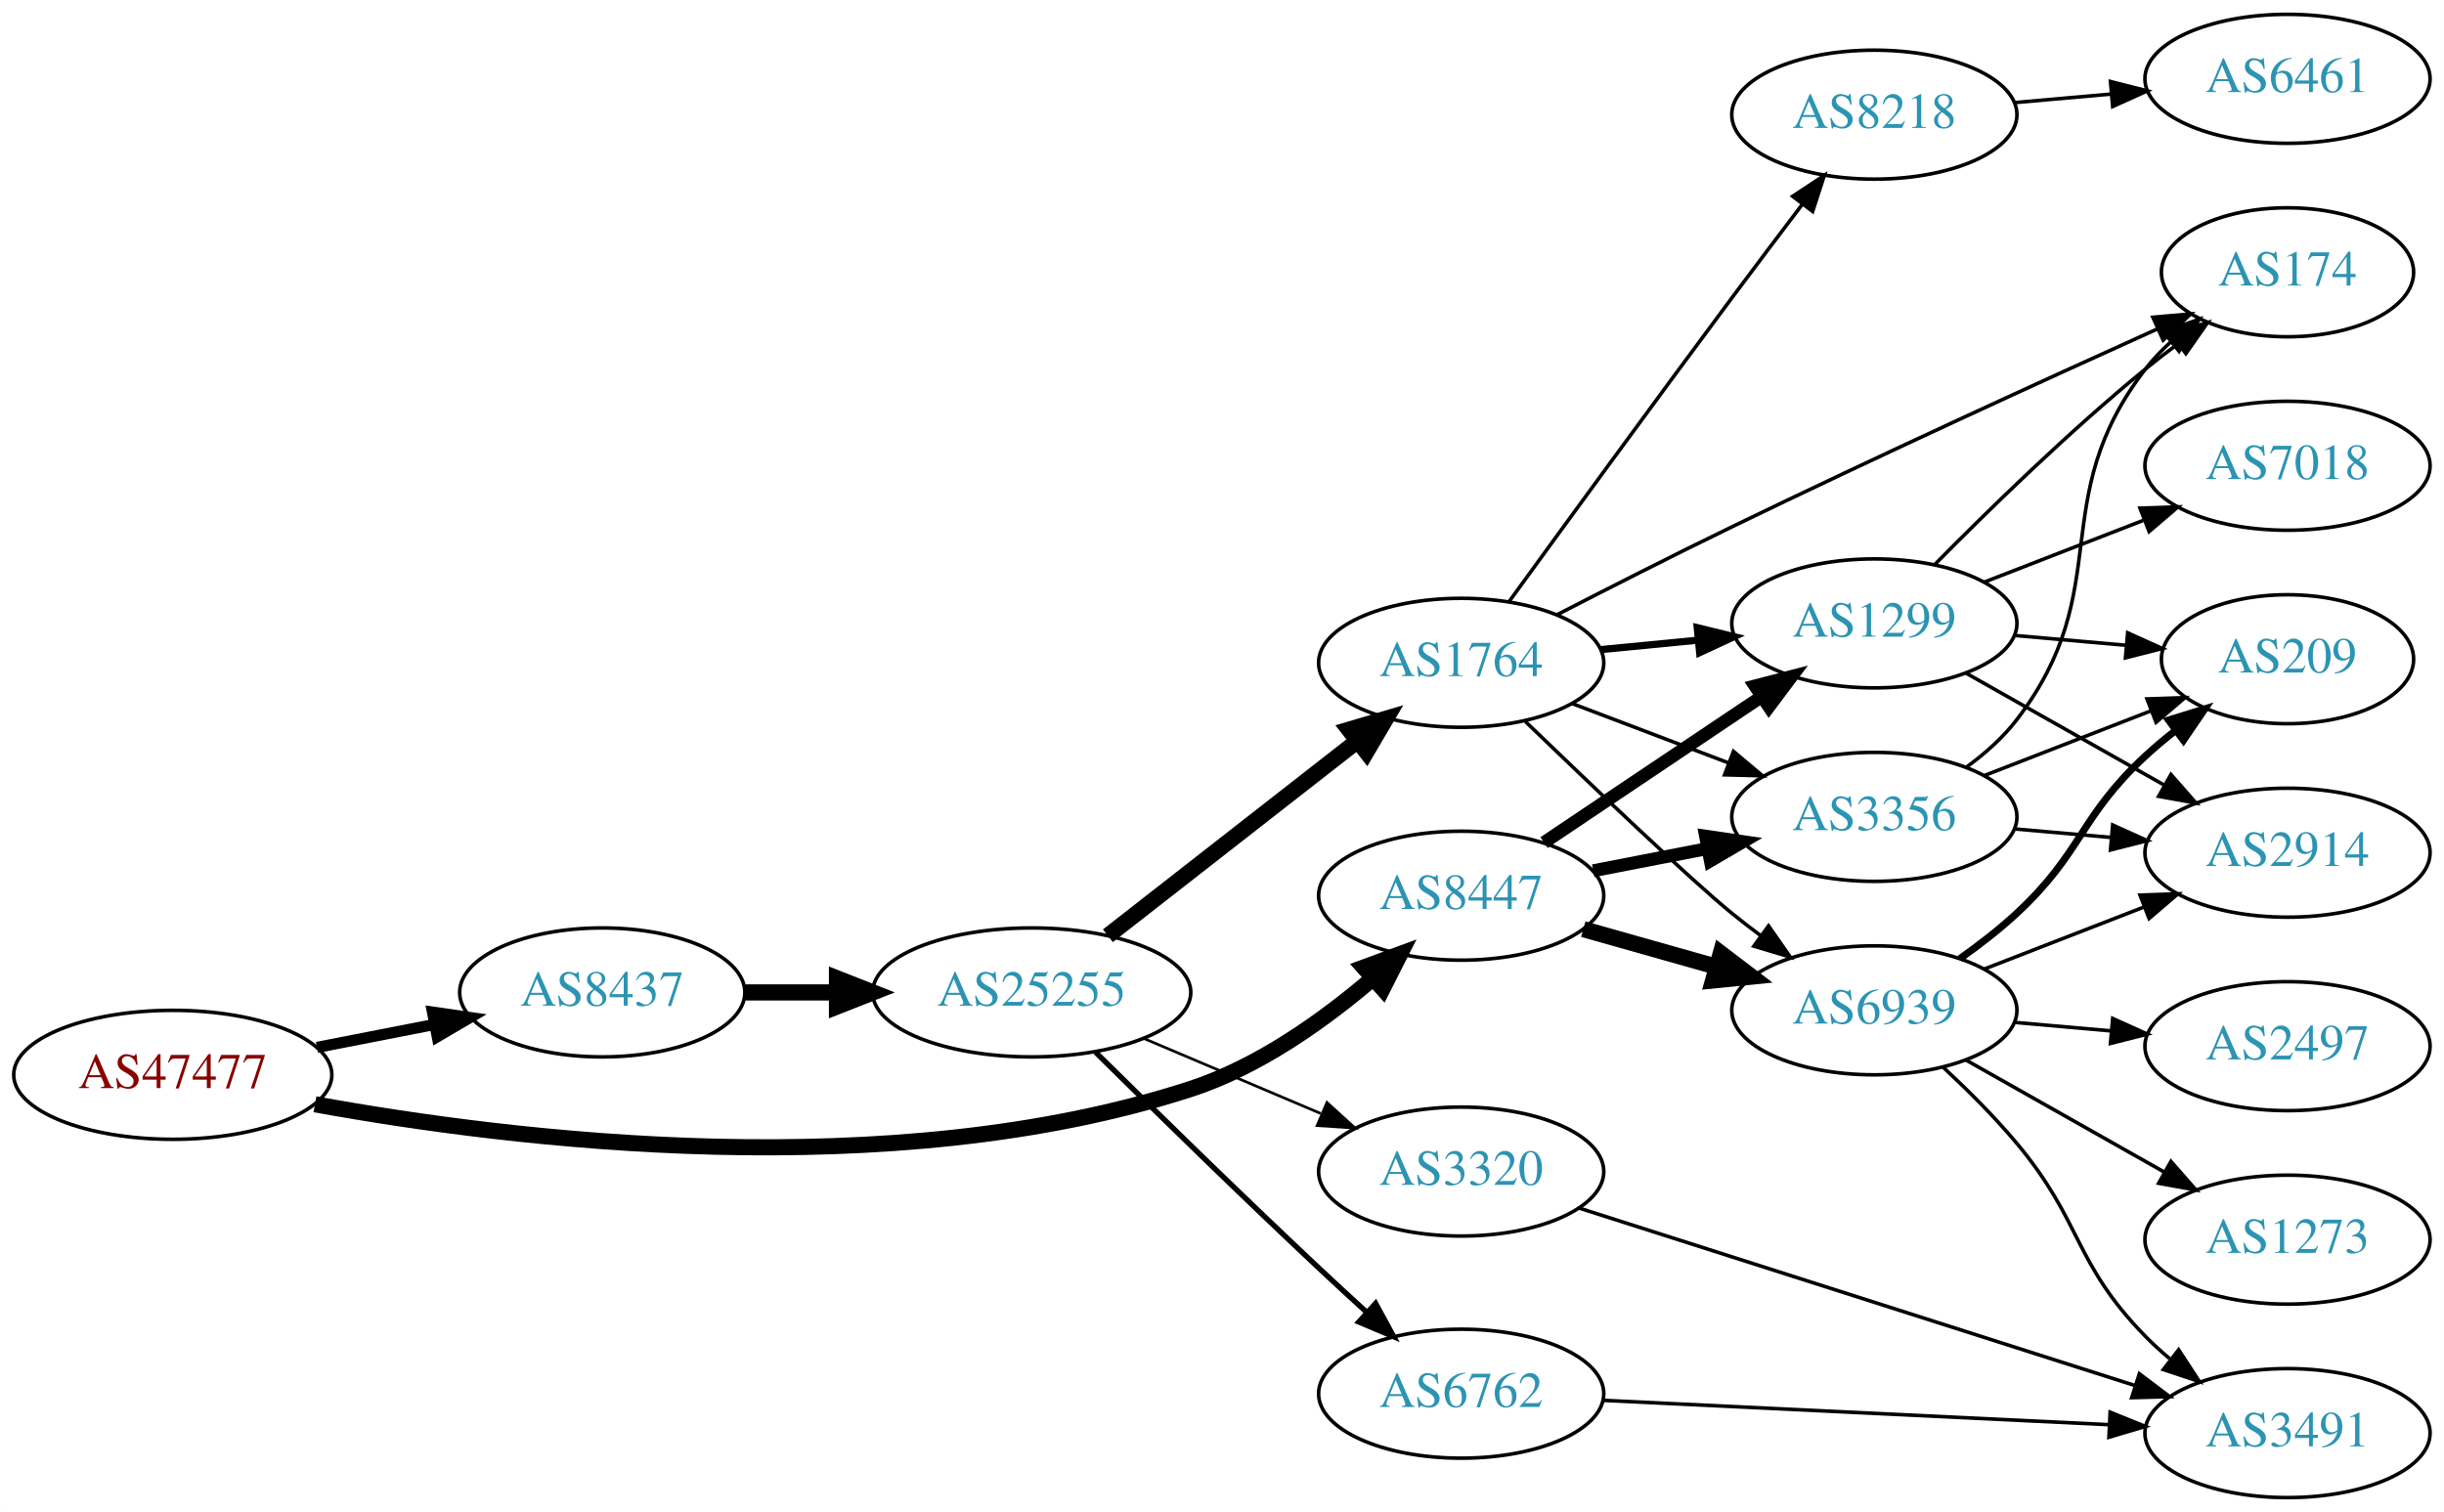
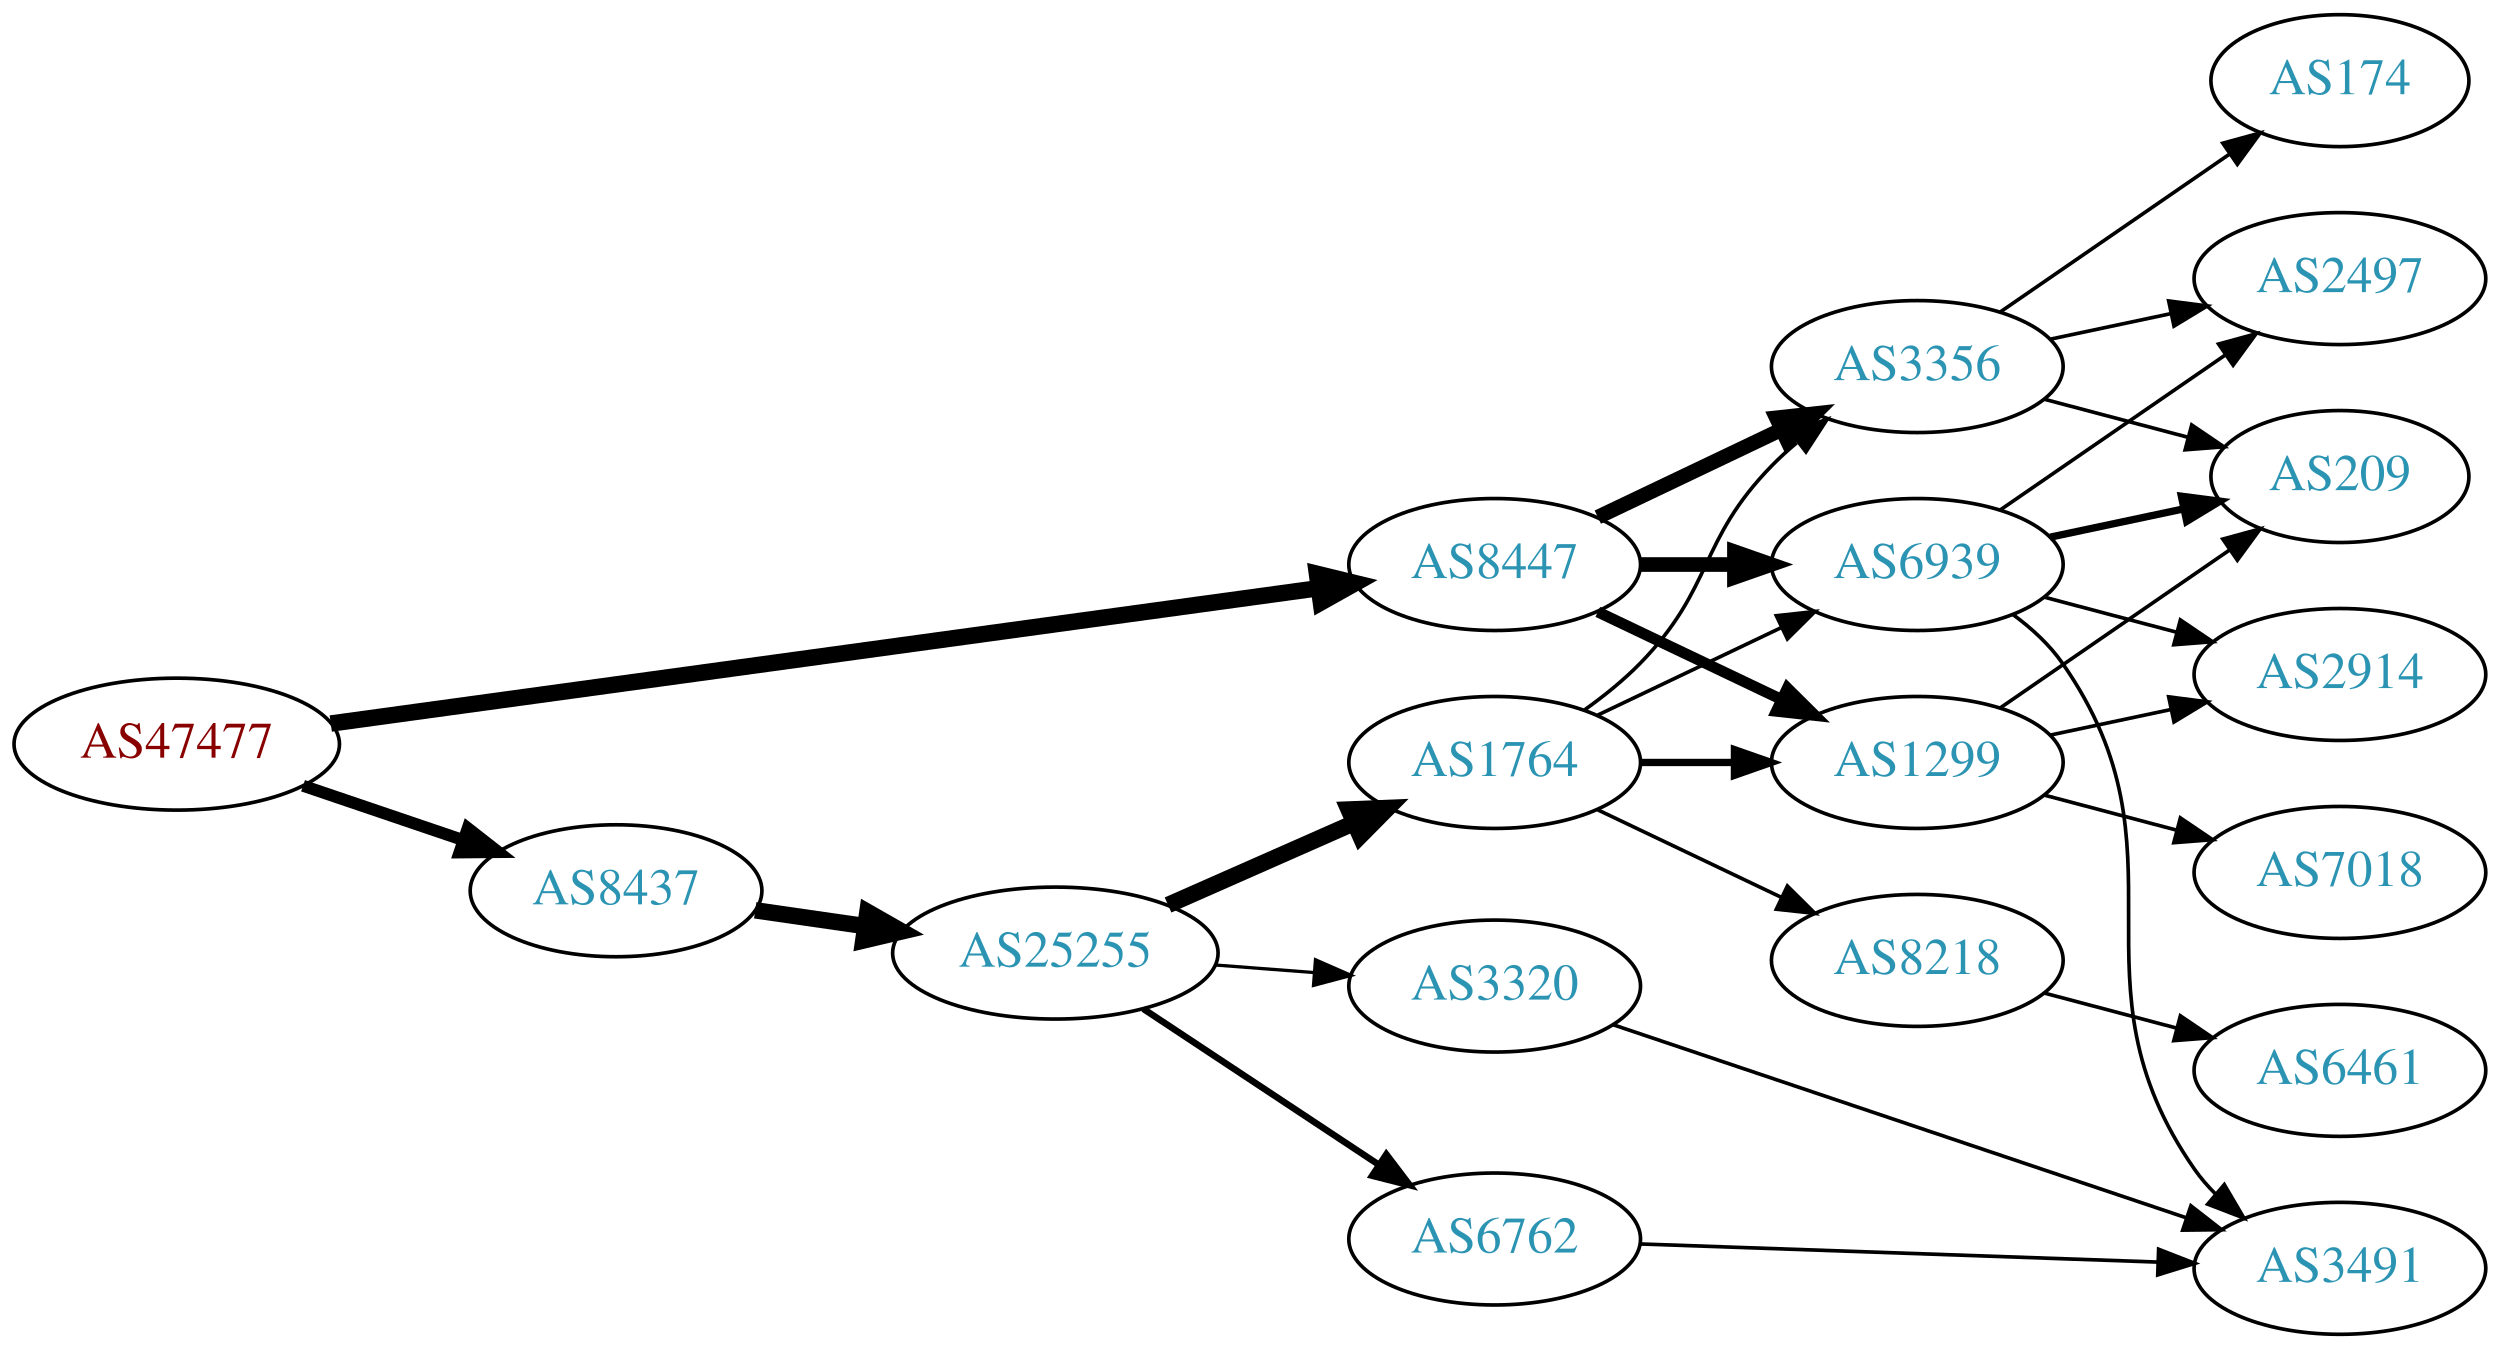
- <svg xmlns="http://www.w3.org/2000/svg" xmlns:xlink="http://www.w3.org/1999/xlink" width="682pt" height="422pt" viewBox="0.00 0.00 681.96 422.00">
-   <g id="graph0" class="graph" transform="scale(1 1) rotate(0) translate(4 418)">
-     <polygon fill="white" stroke="none" points="-4,4 -4,-418 677.956,-418 677.956,4 -4,4" />
+ <svg xmlns="http://www.w3.org/2000/svg" xmlns:xlink="http://www.w3.org/1999/xlink" width="682pt" height="368pt" viewBox="0.00 0.00 681.96 368.00">
+   <g id="graph0" class="graph" transform="scale(1 1) rotate(0) translate(4 364)">
+     <polygon fill="white" stroke="none" points="-4,4 -4,-364 677.956,-364 677.956,4 -4,4" />
    <g id="node1" class="node">
      <g id="a_node1">
        <a xlink:href="/asn/47477" xlink:title="AS47477 ~ REWEA-AS [AT]">
-           <ellipse fill="#ffffff" stroke="black" cx="44.196" cy="-118" rx="44.393" ry="18" />
-           <text text-anchor="middle" x="44.196" y="-114.3" font-family="Times,serif" font-size="14.00" fill="#880000">AS47477</text>
+           <ellipse fill="#ffffff" stroke="black" cx="44.196" cy="-161" rx="44.393" ry="18" />
+           <text text-anchor="middle" x="44.196" y="-157.3" font-family="Times,serif" font-size="14.00" fill="#880000">AS47477</text>
        </a>
      </g>
    </g>
    <g id="node2" class="node">
      <g id="a_node2">
        <a xlink:href="/asn/8437" xlink:title="AS8437 ~ Hutchison Drei Austria GmbH [AT]">
-           <ellipse fill="#ffffff" stroke="black" cx="164.039" cy="-141" rx="39.794" ry="18" />
-           <text text-anchor="middle" x="164.039" y="-137.3" font-family="Times,serif" font-size="14.00" fill="#2c94b3">AS8437</text>
+           <ellipse fill="#ffffff" stroke="black" cx="164.039" cy="-121" rx="39.794" ry="18" />
+           <text text-anchor="middle" x="164.039" y="-117.3" font-family="Times,serif" font-size="14.00" fill="#2c94b3">AS8437</text>
        </a>
      </g>
    </g>
    <g id="edge1" class="edge">
-       <path fill="none" stroke="black" stroke-width="3.115" d="M84.436,-125.659C94.888,-127.699 106.274,-129.921 117.052,-132.025" />
-       <polygon fill="black" stroke="black" stroke-width="3.115" points="116.664,-135.515 127.149,-133.995 118.005,-128.644 116.664,-135.515" />
+       <path fill="none" stroke="black" stroke-width="3.273" d="M78.65,-149.645C92.251,-145.028 108.093,-139.651 122.354,-134.81" />
+       <polygon fill="black" stroke="black" stroke-width="3.273" points="123.583,-138.089 131.928,-131.56 121.333,-131.46 123.583,-138.089" />
    </g>
    <g id="node3" class="node">
      <g id="a_node3">
        <a xlink:href="/asn/8447" xlink:title="AS8447 ~ A1 Telekom Austria AG [AT]">
-           <ellipse fill="#ffffff" stroke="black" cx="403.724" cy="-168" rx="39.794" ry="18" />
-           <text text-anchor="middle" x="403.724" y="-164.3" font-family="Times,serif" font-size="14.00" fill="#2c94b3">AS8447</text>
+           <ellipse fill="#ffffff" stroke="black" cx="403.724" cy="-210" rx="39.794" ry="18" />
+           <text text-anchor="middle" x="403.724" y="-206.3" font-family="Times,serif" font-size="14.00" fill="#2c94b3">AS8447</text>
        </a>
      </g>
    </g>
    <g id="edge2" class="edge">
-       <path fill="none" stroke="black" stroke-width="4.5" d="M83.876,-109.782C139.458,-99.664 244.434,-86.918 328.077,-114 347.158,-120.178 365.456,-133.259 379.159,-144.999" />
-       <polygon fill="black" stroke="black" stroke-width="4.5" points="376.584,-147.978 386.668,-151.694 381.825,-142.1 376.584,-147.978" />
+       <path fill="none" stroke="black" stroke-width="4.5" d="M86.209,-166.621C153.078,-175.786 285.197,-193.893 355.74,-203.561" />
+       <polygon fill="black" stroke="black" stroke-width="4.5" points="355.244,-207.467 365.686,-204.924 356.313,-199.665 355.244,-207.467" />
    </g>
    <g id="node4" class="node">
      <g id="a_node4">
        <a xlink:href="/asn/25255" xlink:title="AS25255 ~ ==&gt; TELE2 AUSTRIA &lt;== [AT]">
-           <ellipse fill="#ffffff" stroke="black" cx="283.881" cy="-141" rx="44.393" ry="18" />
-           <text text-anchor="middle" x="283.881" y="-137.3" font-family="Times,serif" font-size="14.00" fill="#2c94b3">AS25255</text>
+           <ellipse fill="#ffffff" stroke="black" cx="283.881" cy="-104" rx="44.393" ry="18" />
+           <text text-anchor="middle" x="283.881" y="-100.3" font-family="Times,serif" font-size="14.00" fill="#2c94b3">AS25255</text>
        </a>
      </g>
    </g>
    <g id="edge3" class="edge">
-       <path fill="none" stroke="black" stroke-width="4.5" d="M203.951,-141C212.054,-141 220.729,-141 229.255,-141" />
-       <polygon fill="black" stroke="black" stroke-width="4.5" points="229.533,-144.938 239.533,-141 229.533,-137.063 229.533,-144.938" />
-     </g>
-     <g id="node9" class="node">
-       <g id="a_node9">
+       <path fill="none" stroke="black" stroke-width="4.5" d="M202.001,-115.668C211.519,-114.295 221.928,-112.793 232.016,-111.338" />
+       <polygon fill="black" stroke="black" stroke-width="4.5" points="232.617,-115.229 241.952,-109.904 231.493,-107.435 232.617,-115.229" />
+     </g>
+     <g id="node8" class="node">
+       <g id="a_node8">
+         <a xlink:href="/asn/3356" xlink:title="AS3356 ~ Level 3 Parent, LLC [US]">
+           <ellipse fill="#ffffff" stroke="black" cx="519.017" cy="-264" rx="39.794" ry="18" />
+           <text text-anchor="middle" x="519.017" y="-260.3" font-family="Times,serif" font-size="14.00" fill="#2c94b3">AS3356</text>
+         </a>
+       </g>
+     </g>
+     <g id="edge22" class="edge">
+       <path fill="none" stroke="black" stroke-width="4" d="M431.86,-222.934C446.854,-230.081 465.675,-239.052 481.898,-246.785" />
+       <polygon fill="black" stroke="black" stroke-width="4" points="480.569,-250.028 491.102,-251.171 483.581,-243.709 480.569,-250.028" />
+     </g>
+     <g id="node10" class="node">
+       <g id="a_node10">
        <a xlink:href="/asn/1299" xlink:title="AS1299 ~ Telia Carrier [EU]">
-           <ellipse fill="#ffffff" stroke="black" cx="519.017" cy="-244" rx="39.794" ry="18" />
-           <text text-anchor="middle" x="519.017" y="-240.3" font-family="Times,serif" font-size="14.00" fill="#2c94b3">AS1299</text>
-         </a>
-       </g>
-     </g>
-     <g id="edge25" class="edge">
-       <path fill="none" stroke="black" stroke-width="3.6" d="M426.837,-182.834C444.148,-194.447 468.417,-210.727 487.565,-223.572" />
-       <polygon fill="black" stroke="black" stroke-width="3.6" points="485.705,-226.539 495.96,-229.203 489.605,-220.726 485.705,-226.539" />
+           <ellipse fill="#ffffff" stroke="black" cx="519.017" cy="-156" rx="39.794" ry="18" />
+           <text text-anchor="middle" x="519.017" y="-152.3" font-family="Times,serif" font-size="14.00" fill="#2c94b3">AS1299</text>
+         </a>
+       </g>
+     </g>
+     <g id="edge21" class="edge">
+       <path fill="none" stroke="black" stroke-width="3" d="M431.86,-197.066C446.854,-189.919 465.675,-180.948 481.898,-173.215" />
+       <polygon fill="black" stroke="black" stroke-width="3" points="483.581,-176.291 491.102,-168.829 480.569,-169.972 483.581,-176.291" />
    </g>
    <g id="node11" class="node">
      <g id="a_node11">
-         <a xlink:href="/asn/3356" xlink:title="AS3356 ~ Level 3 Parent, LLC [US]">
-           <ellipse fill="#ffffff" stroke="black" cx="519.017" cy="-190" rx="39.794" ry="18" />
-           <text text-anchor="middle" x="519.017" y="-186.3" font-family="Times,serif" font-size="14.00" fill="#2c94b3">AS3356</text>
-         </a>
-       </g>
-     </g>
-     <g id="edge26" class="edge">
-       <path fill="none" stroke="black" stroke-width="3.6" d="M440.57,-174.961C450.69,-176.926 461.839,-179.091 472.448,-181.151" />
-       <polygon fill="black" stroke="black" stroke-width="3.6" points="471.919,-184.614 482.403,-183.084 473.254,-177.742 471.919,-184.614" />
-     </g>
-     <g id="node12" class="node">
-       <g id="a_node12">
        <a xlink:href="/asn/6939" xlink:title="AS6939 ~ Hurricane Electric LLC [US]">
-           <ellipse fill="#ffffff" stroke="black" cx="519.017" cy="-136" rx="39.794" ry="18" />
-           <text text-anchor="middle" x="519.017" y="-132.3" font-family="Times,serif" font-size="14.00" fill="#2c94b3">AS6939</text>
-         </a>
-       </g>
-     </g>
-     <g id="edge24" class="edge">
-       <path fill="none" stroke="black" stroke-width="4.5" d="M437.797,-158.658C449.444,-155.369 462.71,-151.622 475.053,-148.135" />
-       <polygon fill="black" stroke="black" stroke-width="4.5" points="476.153,-151.916 484.706,-145.409 474.012,-144.338 476.153,-151.916" />
+           <ellipse fill="#ffffff" stroke="black" cx="519.017" cy="-210" rx="39.794" ry="18" />
+           <text text-anchor="middle" x="519.017" y="-206.3" font-family="Times,serif" font-size="14.00" fill="#2c94b3">AS6939</text>
+         </a>
+       </g>
+     </g>
+     <g id="edge23" class="edge">
+       <path fill="none" stroke="black" stroke-width="4" d="M443.396,-210C451.599,-210 460.363,-210 468.895,-210" />
+       <polygon fill="black" stroke="black" stroke-width="4" points="469.134,-213.5 479.134,-210 469.134,-206.5 469.134,-213.5" />
    </g>
    <g id="node5" class="node">
      <g id="a_node5">
        <a xlink:href="/asn/1764" xlink:title="AS1764 ~ NEXTLAYER-AS [AT]">
-           <ellipse fill="#ffffff" stroke="black" cx="403.724" cy="-233" rx="39.794" ry="18" />
-           <text text-anchor="middle" x="403.724" y="-229.3" font-family="Times,serif" font-size="14.00" fill="#2c94b3">AS1764</text>
+           <ellipse fill="#ffffff" stroke="black" cx="403.724" cy="-156" rx="39.794" ry="18" />
+           <text text-anchor="middle" x="403.724" y="-152.3" font-family="Times,serif" font-size="14.00" fill="#2c94b3">AS1764</text>
        </a>
      </g>
    </g>
    <g id="edge4" class="edge">
-       <path fill="none" stroke="black" stroke-width="4.5" d="M305.139,-156.815C324.31,-171.782 353.259,-194.383 374.651,-211.084" />
-       <polygon fill="black" stroke="black" stroke-width="4.5" points="372.425,-214.341 382.73,-217.391 377.271,-208.134 372.425,-214.341" />
+       <path fill="none" stroke="black" stroke-width="4.5" d="M314.618,-117.122C330.007,-123.913 348.95,-132.271 365.322,-139.496" />
+       <polygon fill="black" stroke="black" stroke-width="4.5" points="363.881,-143.164 374.619,-143.598 367.06,-135.959 363.881,-143.164" />
    </g>
    <g id="node6" class="node">
      <g id="a_node6">
-         <a xlink:href="/asn/3320" xlink:title="AS3320 ~ DTAG [DE]">
-           <ellipse fill="#ffffff" stroke="black" cx="403.724" cy="-91" rx="39.794" ry="18" />
-           <text text-anchor="middle" x="403.724" y="-87.3" font-family="Times,serif" font-size="14.00" fill="#2c94b3">AS3320</text>
+         <a xlink:href="/asn/6762" xlink:title="AS6762 ~ TELECOM ITALIA SPARKLE S.p.A. [IT]">
+           <ellipse fill="#ffffff" stroke="black" cx="403.724" cy="-26" rx="39.794" ry="18" />
+           <text text-anchor="middle" x="403.724" y="-22.3" font-family="Times,serif" font-size="14.00" fill="#2c94b3">AS6762</text>
        </a>
      </g>
    </g>
    <g id="edge5" class="edge">
-       <path fill="none" stroke="black" stroke-width="0.75" d="M315.229,-128.124C330.251,-121.75 348.542,-113.989 364.51,-107.214" />
-       <polygon fill="black" stroke="black" stroke-width="0.75" points="366.262,-110.272 374.101,-103.144 363.528,-103.828 366.262,-110.272" />
+       <path fill="none" stroke="black" stroke-width="1.8" d="M307.882,-88.776C326.203,-76.649 352.016,-59.563 372.088,-46.278" />
+       <polygon fill="black" stroke="black" stroke-width="1.8" points="374.172,-49.096 380.579,-40.658 370.308,-43.258 374.172,-49.096" />
    </g>
    <g id="node7" class="node">
      <g id="a_node7">
-         <a xlink:href="/asn/6762" xlink:title="AS6762 ~ TELECOM ITALIA SPARKLE S.p.A. [IT]">
-           <ellipse fill="#ffffff" stroke="black" cx="403.724" cy="-29" rx="39.794" ry="18" />
-           <text text-anchor="middle" x="403.724" y="-25.3" font-family="Times,serif" font-size="14.00" fill="#2c94b3">AS6762</text>
+         <a xlink:href="/asn/3320" xlink:title="AS3320 ~ DTAG [DE]">
+           <ellipse fill="#ffffff" stroke="black" cx="403.724" cy="-95" rx="39.794" ry="18" />
+           <text text-anchor="middle" x="403.724" y="-91.3" font-family="Times,serif" font-size="14.00" fill="#2c94b3">AS3320</text>
        </a>
      </g>
    </g>
    <g id="edge6" class="edge">
-       <path fill="none" stroke="black" stroke-width="1.5" d="M301.707,-124.302C317.626,-108.586 342.262,-84.471 364.077,-64 368.285,-60.051 372.794,-55.899 377.193,-51.889" />
-       <polygon fill="black" stroke="black" stroke-width="1.5" points="379.845,-54.209 384.903,-44.9 375.144,-49.022 379.845,-54.209" />
-     </g>
-     <g id="node8" class="node">
-       <g id="a_node8">
+       <path fill="none" stroke="black" stroke-width="0.9" d="M327.425,-100.751C336.144,-100.085 345.382,-99.379 354.291,-98.699" />
+       <polygon fill="black" stroke="black" stroke-width="0.9" points="354.841,-102.167 364.545,-97.916 354.308,-95.188 354.841,-102.167" />
+     </g>
+     <g id="edge7" class="edge">
+       <path fill="none" stroke="black" d="M428.318,-170.389C433.574,-174.148 438.906,-178.437 443.37,-183 463.543,-203.617 459.198,-216.383 479.37,-237 481.463,-239.139 483.746,-241.218 486.123,-243.21" />
+       <polygon fill="black" stroke="black" points="484.367,-246.275 494.423,-249.611 488.641,-240.732 484.367,-246.275" />
+     </g>
+     <g id="node9" class="node">
+       <g id="a_node9">
        <a xlink:href="/asn/8218" xlink:title="AS8218 ~ legacy Neotelecoms [FR]">
-           <ellipse fill="#ffffff" stroke="black" cx="519.017" cy="-386" rx="39.794" ry="18" />
-           <text text-anchor="middle" x="519.017" y="-382.3" font-family="Times,serif" font-size="14.00" fill="#2c94b3">AS8218</text>
-         </a>
-       </g>
-     </g>
-     <g id="edge7" class="edge">
-       <path fill="none" stroke="black" d="M417.053,-250.029C431.783,-270.332 457.22,-305.257 479.37,-335 485.674,-343.464 492.621,-352.67 498.866,-360.901" />
-       <polygon fill="black" stroke="black" points="496.225,-363.211 505.063,-369.053 501.798,-358.974 496.225,-363.211" />
+           <ellipse fill="#ffffff" stroke="black" cx="519.017" cy="-102" rx="39.794" ry="18" />
+           <text text-anchor="middle" x="519.017" y="-98.3" font-family="Times,serif" font-size="14.00" fill="#2c94b3">AS8218</text>
+         </a>
+       </g>
    </g>
    <g id="edge8" class="edge">
-       <path fill="none" stroke="black" stroke-width="2" d="M442.764,-236.693C451.451,-237.537 460.795,-238.444 469.844,-239.323" />
-       <polygon fill="black" stroke="black" stroke-width="2" points="469.593,-242.815 479.884,-240.298 470.269,-235.847 469.593,-242.815" />
-     </g>
-     <g id="node10" class="node">
-       <g id="a_node10">
+       <path fill="none" stroke="black" d="M431.86,-143.066C446.854,-135.919 465.675,-126.948 481.898,-119.215" />
+       <polygon fill="black" stroke="black" points="483.581,-122.291 491.102,-114.829 480.569,-115.972 483.581,-122.291" />
+     </g>
+     <g id="edge9" class="edge">
+       <path fill="none" stroke="black" stroke-width="2" d="M443.396,-156C451.599,-156 460.363,-156 468.895,-156" />
+       <polygon fill="black" stroke="black" stroke-width="2" points="469.134,-159.5 479.134,-156 469.134,-152.5 469.134,-159.5" />
+     </g>
+     <g id="edge10" class="edge">
+       <path fill="none" stroke="black" d="M431.86,-168.934C446.854,-176.081 465.675,-185.052 481.898,-192.785" />
+       <polygon fill="black" stroke="black" points="480.569,-196.028 491.102,-197.171 483.581,-189.709 480.569,-196.028" />
+     </g>
+     <g id="node16" class="node">
+       <g id="a_node16">
+         <a xlink:href="/asn/3491" xlink:title="AS3491 ~ PCCW Global, Inc. [US]">
+           <ellipse fill="#ffffff" stroke="black" cx="634.31" cy="-18" rx="39.794" ry="18" />
+           <text text-anchor="middle" x="634.31" y="-14.3" font-family="Times,serif" font-size="14.00" fill="#2c94b3">AS3491</text>
+         </a>
+       </g>
+     </g>
+     <g id="edge19" class="edge">
+       <path fill="none" stroke="black" d="M443.5,-24.643C482.45,-23.28 542.579,-21.175 584.696,-19.701" />
+       <polygon fill="black" stroke="black" points="584.854,-23.198 594.725,-19.35 584.609,-16.202 584.854,-23.198" />
+     </g>
+     <g id="edge20" class="edge">
+       <path fill="none" stroke="black" d="M436.028,-84.455C476.611,-70.785 547.479,-46.912 592.315,-31.809" />
+       <polygon fill="black" stroke="black" points="593.658,-35.05 602.017,-28.541 591.423,-28.416 593.658,-35.05" />
+     </g>
+     <g id="node13" class="node">
+       <g id="a_node13">
+         <a xlink:href="/asn/209" xlink:title="AS209 ~ CenturyLink Communications, LLC [US]">
+           <ellipse fill="#ffffff" stroke="black" cx="634.31" cy="-234" rx="35.194" ry="18" />
+           <text text-anchor="middle" x="634.31" y="-230.3" font-family="Times,serif" font-size="14.00" fill="#2c94b3">AS209</text>
+         </a>
+       </g>
+     </g>
+     <g id="edge24" class="edge">
+       <path fill="none" stroke="black" d="M553.702,-255.08C565.951,-251.837 579.924,-248.136 592.709,-244.751" />
+       <polygon fill="black" stroke="black" points="593.881,-248.061 602.652,-242.118 592.089,-241.295 593.881,-248.061" />
+     </g>
+     <g id="node17" class="node">
+       <g id="a_node17">
+         <a xlink:href="/asn/2497" xlink:title="AS2497 ~ Internet Initiative Japan Inc. [JP]">
+           <ellipse fill="#ffffff" stroke="black" cx="634.31" cy="-288" rx="39.794" ry="18" />
+           <text text-anchor="middle" x="634.31" y="-284.3" font-family="Times,serif" font-size="14.00" fill="#2c94b3">AS2497</text>
+         </a>
+       </g>
+     </g>
+     <g id="edge25" class="edge">
+       <path fill="none" stroke="black" d="M555.242,-271.462C565.686,-273.675 577.269,-276.128 588.246,-278.454" />
+       <polygon fill="black" stroke="black" points="587.598,-281.894 598.106,-280.542 589.048,-275.046 587.598,-281.894" />
+     </g>
+     <g id="node18" class="node">
+       <g id="a_node18">
        <a xlink:href="/asn/174" xlink:title="AS174 ~ Cogent Communications [US]">
          <ellipse fill="#ffffff" stroke="black" cx="634.31" cy="-342" rx="35.194" ry="18" />
          <text text-anchor="middle" x="634.31" y="-338.3" font-family="Times,serif" font-size="14.00" fill="#2c94b3">AS174</text>
        </a>
      </g>
    </g>
-     <g id="edge9" class="edge">
-       <path fill="none" stroke="black" d="M430.51,-246.437C444.834,-253.823 463.014,-263.069 479.37,-271 519.809,-290.609 566.777,-312.087 598.097,-326.227" />
-       <polygon fill="black" stroke="black" points="596.735,-329.453 607.29,-330.37 599.611,-323.071 596.735,-329.453" />
-     </g>
-     <g id="edge10" class="edge">
-       <path fill="none" stroke="black" d="M434.787,-221.59C448.102,-216.536 463.953,-210.52 478.23,-205.101" />
-       <polygon fill="black" stroke="black" points="479.706,-208.284 487.813,-201.464 477.222,-201.74 479.706,-208.284" />
+     <g id="edge26" class="edge">
+       <path fill="none" stroke="black" d="M541.593,-278.855C559.377,-291.099 584.765,-308.578 604.322,-322.043" />
+       <polygon fill="black" stroke="black" points="602.357,-324.939 612.578,-327.727 606.327,-319.173 602.357,-324.939" />
+     </g>
+     <g id="node12" class="node">
+       <g id="a_node12">
+         <a xlink:href="/asn/6461" xlink:title="AS6461 ~ Zayo Bandwidth [US]">
+           <ellipse fill="#ffffff" stroke="black" cx="634.31" cy="-72" rx="39.794" ry="18" />
+           <text text-anchor="middle" x="634.31" y="-68.3" font-family="Times,serif" font-size="14.00" fill="#2c94b3">AS6461</text>
+         </a>
+       </g>
    </g>
    <g id="edge11" class="edge">
-       <path fill="none" stroke="black" d="M421.669,-216.573C439.932,-198.965 467.919,-172.29 479.37,-163 481.913,-160.937 484.604,-158.86 487.336,-156.823" />
-       <polygon fill="black" stroke="black" points="489.491,-159.584 495.544,-150.889 485.39,-153.912 489.491,-159.584" />
+       <path fill="none" stroke="black" d="M553.702,-93.08C565.014,-90.085 577.798,-86.7 589.757,-83.533" />
+       <polygon fill="black" stroke="black" points="590.788,-86.88 599.559,-80.937 588.996,-80.114 590.788,-86.88" />
+     </g>
+     <g id="edge12" class="edge">
+       <path fill="none" stroke="black" d="M541.593,-170.855C559.377,-183.099 584.765,-200.578 604.322,-214.043" />
+       <polygon fill="black" stroke="black" points="602.357,-216.939 612.578,-219.727 606.327,-211.173 602.357,-216.939" />
    </g>
    <g id="node14" class="node">
      <g id="a_node14">
-         <a xlink:href="/asn/3491" xlink:title="AS3491 ~ PCCW Global, Inc. [US]">
-           <ellipse fill="#ffffff" stroke="black" cx="634.31" cy="-18" rx="39.794" ry="18" />
-           <text text-anchor="middle" x="634.31" y="-14.3" font-family="Times,serif" font-size="14.00" fill="#2c94b3">AS3491</text>
-         </a>
-       </g>
-     </g>
-     <g id="edge13" class="edge">
-       <path fill="none" stroke="black" d="M436.508,-80.85C476.995,-67.92 547.06,-45.544 591.748,-31.273" />
-       <polygon fill="black" stroke="black" points="592.967,-34.558 601.428,-28.181 590.837,-27.89 592.967,-34.558" />
-     </g>
-     <g id="edge23" class="edge">
-       <path fill="none" stroke="black" d="M443.242,-27.146C482.149,-25.274 542.379,-22.376 584.584,-20.345" />
-       <polygon fill="black" stroke="black" points="584.814,-23.838 594.634,-19.861 584.477,-16.846 584.814,-23.838" />
-     </g>
-     <g id="node13" class="node">
-       <g id="a_node13">
-         <a xlink:href="/asn/6461" xlink:title="AS6461 ~ Zayo Bandwidth [US]">
-           <ellipse fill="#ffffff" stroke="black" cx="634.31" cy="-396" rx="39.794" ry="18" />
-           <text text-anchor="middle" x="634.31" y="-392.3" font-family="Times,serif" font-size="14.00" fill="#2c94b3">AS6461</text>
-         </a>
-       </g>
-     </g>
-     <g id="edge12" class="edge">
-       <path fill="none" stroke="black" d="M558.057,-389.358C566.744,-390.124 576.088,-390.949 585.137,-391.748" />
-       <polygon fill="black" stroke="black" points="584.908,-395.241 595.177,-392.634 585.524,-388.268 584.908,-395.241" />
-     </g>
-     <g id="edge16" class="edge">
-       <path fill="none" stroke="black" d="M535.967,-260.532C550.654,-275.419 573.335,-297.572 594.663,-315 597.559,-317.366 600.652,-319.748 603.78,-322.064" />
-       <polygon fill="black" stroke="black" points="601.864,-324.997 612.028,-327.986 605.946,-319.311 601.864,-324.997" />
-     </g>
-     <g id="node15" class="node">
-       <g id="a_node15">
-         <a xlink:href="/asn/209" xlink:title="AS209 ~ CenturyLink Communications, LLC [US]">
-           <ellipse fill="#ffffff" stroke="black" cx="634.31" cy="-234" rx="35.194" ry="18" />
-           <text text-anchor="middle" x="634.31" y="-230.3" font-family="Times,serif" font-size="14.00" fill="#2c94b3">AS209</text>
-         </a>
-       </g>
-     </g>
-     <g id="edge14" class="edge">
-       <path fill="none" stroke="black" d="M558.057,-240.642C568.085,-239.757 578.988,-238.795 589.302,-237.884" />
-       <polygon fill="black" stroke="black" points="589.713,-241.362 599.366,-236.996 589.097,-234.389 589.713,-241.362" />
-     </g>
-     <g id="node16" class="node">
-       <g id="a_node16">
-         <a xlink:href="/asn/7018" xlink:title="AS7018 ~ AT&amp;T Services, Inc. [US]">
-           <ellipse fill="#ffffff" stroke="black" cx="634.31" cy="-288" rx="39.794" ry="18" />
-           <text text-anchor="middle" x="634.31" y="-284.3" font-family="Times,serif" font-size="14.00" fill="#2c94b3">AS7018</text>
-         </a>
-       </g>
-     </g>
-     <g id="edge15" class="edge">
-       <path fill="none" stroke="black" d="M549.783,-255.56C563.313,-260.815 579.506,-267.104 594.018,-272.74" />
-       <polygon fill="black" stroke="black" points="593.153,-276.159 603.742,-276.517 595.688,-269.634 593.153,-276.159" />
-     </g>
-     <g id="node17" class="node">
-       <g id="a_node17">
        <a xlink:href="/asn/2914" xlink:title="AS2914 ~ NTT America, Inc. [US]">
          <ellipse fill="#ffffff" stroke="black" cx="634.31" cy="-180" rx="39.794" ry="18" />
          <text text-anchor="middle" x="634.31" y="-176.3" font-family="Times,serif" font-size="14.00" fill="#2c94b3">AS2914</text>
        </a>
      </g>
    </g>
+     <g id="edge13" class="edge">
+       <path fill="none" stroke="black" d="M555.242,-163.462C565.686,-165.675 577.269,-168.128 588.246,-170.454" />
+       <polygon fill="black" stroke="black" points="587.598,-173.894 598.106,-172.542 589.048,-167.046 587.598,-173.894" />
+     </g>
+     <g id="node15" class="node">
+       <g id="a_node15">
+         <a xlink:href="/asn/7018" xlink:title="AS7018 ~ AT&amp;T Services, Inc. [US]">
+           <ellipse fill="#ffffff" stroke="black" cx="634.31" cy="-126" rx="39.794" ry="18" />
+           <text text-anchor="middle" x="634.31" y="-122.3" font-family="Times,serif" font-size="14.00" fill="#2c94b3">AS7018</text>
+         </a>
+       </g>
+     </g>
+     <g id="edge14" class="edge">
+       <path fill="none" stroke="black" d="M553.702,-147.08C565.014,-144.085 577.798,-140.7 589.757,-137.533" />
+       <polygon fill="black" stroke="black" points="590.788,-140.88 599.559,-134.937 588.996,-134.114 590.788,-140.88" />
+     </g>
+     <g id="edge15" class="edge">
+       <path fill="none" stroke="black" stroke-width="2" d="M555.242,-217.462C566.813,-219.913 579.781,-222.66 591.775,-225.201" />
+       <polygon fill="black" stroke="black" stroke-width="2" points="591.059,-228.627 601.568,-227.276 592.51,-221.779 591.059,-228.627" />
+     </g>
    <g id="edge17" class="edge">
-       <path fill="none" stroke="black" d="M544.6,-230.113C560.782,-220.971 582.169,-208.889 599.89,-198.879" />
-       <polygon fill="black" stroke="black" points="601.789,-201.826 608.775,-193.86 598.346,-195.731 601.789,-201.826" />
-     </g>
-     <g id="edge27" class="edge">
-       <path fill="none" stroke="black" d="M544.836,-203.966C549.918,-207.691 554.867,-212.073 558.663,-217 586.985,-253.756 566.342,-278.244 594.663,-315 596.711,-317.658 599.095,-320.157 601.654,-322.481" />
-       <polygon fill="black" stroke="black" points="599.698,-325.398 609.696,-328.904 604.066,-319.928 599.698,-325.398" />
-     </g>
-     <g id="edge29" class="edge">
-       <path fill="none" stroke="black" d="M549.783,-201.56C563.981,-207.075 581.112,-213.728 596.154,-219.57" />
-       <polygon fill="black" stroke="black" points="595.097,-222.914 605.686,-223.272 597.631,-216.389 595.097,-222.914" />
-     </g>
-     <g id="edge28" class="edge">
-       <path fill="none" stroke="black" d="M558.057,-186.642C566.744,-185.876 576.088,-185.051 585.137,-184.252" />
-       <polygon fill="black" stroke="black" points="585.524,-187.732 595.177,-183.366 584.908,-180.759 585.524,-187.732" />
-     </g>
-     <g id="edge22" class="edge">
-       <path fill="none" stroke="black" d="M538.148,-120.188C544.916,-113.898 552.458,-106.404 558.663,-99 577.192,-76.894 574.491,-65.617 594.663,-45 596.756,-42.861 599.039,-40.782 601.416,-38.79" />
-       <polygon fill="black" stroke="black" points="603.934,-41.268 609.716,-32.389 599.66,-35.725 603.934,-41.268" />
+       <path fill="none" stroke="black" d="M553.702,-201.08C565.014,-198.085 577.798,-194.7 589.757,-191.533" />
+       <polygon fill="black" stroke="black" points="590.788,-194.88 599.559,-188.937 588.996,-188.114 590.788,-194.88" />
+     </g>
+     <g id="edge16" class="edge">
+       <path fill="none" stroke="black" d="M545.197,-196.298C550.26,-192.559 555.11,-188.105 558.663,-183 594.875,-130.976 558.451,-97.024 594.663,-45 596.329,-42.607 598.28,-40.357 600.403,-38.257" />
+       <polygon fill="black" stroke="black" points="602.768,-40.84 608.13,-31.702 598.24,-35.502 602.768,-40.84" />
    </g>
    <g id="edge18" class="edge">
-       <path fill="none" stroke="black" stroke-width="2" d="M542.89,-150.427C548.286,-154.243 553.861,-158.549 558.663,-163 577.195,-180.176 576.132,-189.824 594.663,-207 597.263,-209.41 600.09,-211.777 602.992,-214.047" />
-       <polygon fill="black" stroke="black" stroke-width="2" points="601.121,-217.017 611.244,-220.142 605.28,-211.386 601.121,-217.017" />
-     </g>
-     <g id="edge19" class="edge">
-       <path fill="none" stroke="black" d="M549.783,-147.56C563.313,-152.815 579.506,-159.104 594.018,-164.74" />
-       <polygon fill="black" stroke="black" points="593.153,-168.159 603.742,-168.517 595.688,-161.634 593.153,-168.159" />
-     </g>
-     <g id="node18" class="node">
-       <g id="a_node18">
-         <a xlink:href="/asn/2497" xlink:title="AS2497 ~ Internet Initiative Japan Inc. [JP]">
-           <ellipse fill="#ffffff" stroke="black" cx="634.31" cy="-126" rx="39.794" ry="18" />
-           <text text-anchor="middle" x="634.31" y="-122.3" font-family="Times,serif" font-size="14.00" fill="#2c94b3">AS2497</text>
-         </a>
-       </g>
-     </g>
-     <g id="edge20" class="edge">
-       <path fill="none" stroke="black" d="M558.057,-132.642C566.744,-131.876 576.088,-131.051 585.137,-130.252" />
-       <polygon fill="black" stroke="black" points="585.524,-133.732 595.177,-129.366 584.908,-126.759 585.524,-133.732" />
-     </g>
-     <g id="node19" class="node">
-       <g id="a_node19">
-         <a xlink:href="/asn/1273" xlink:title="AS1273 ~ Vodafone Group PLC [EU]">
-           <ellipse fill="#ffffff" stroke="black" cx="634.31" cy="-72" rx="39.794" ry="18" />
-           <text text-anchor="middle" x="634.31" y="-68.3" font-family="Times,serif" font-size="14.00" fill="#2c94b3">AS1273</text>
-         </a>
-       </g>
-     </g>
-     <g id="edge21" class="edge">
-       <path fill="none" stroke="black" d="M544.6,-122.113C560.782,-112.971 582.169,-100.889 599.89,-90.879" />
-       <polygon fill="black" stroke="black" points="601.789,-93.826 608.775,-85.86 598.346,-87.731 601.789,-93.826" />
+       <path fill="none" stroke="black" d="M541.593,-224.855C558.963,-236.814 583.587,-253.767 602.948,-267.096" />
+       <polygon fill="black" stroke="black" points="601.206,-270.147 611.428,-272.935 605.176,-264.381 601.206,-270.147" />
    </g>
  </g>
</svg>
